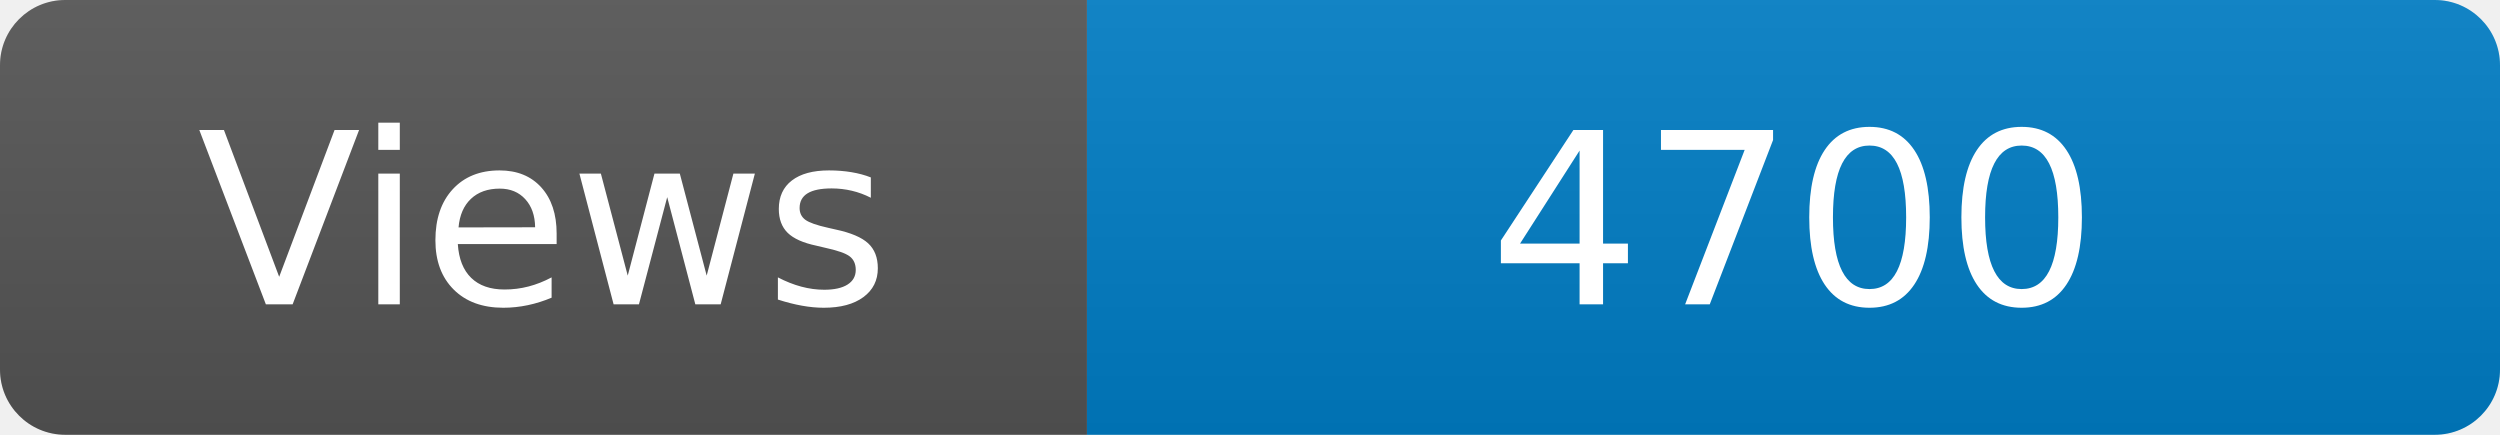
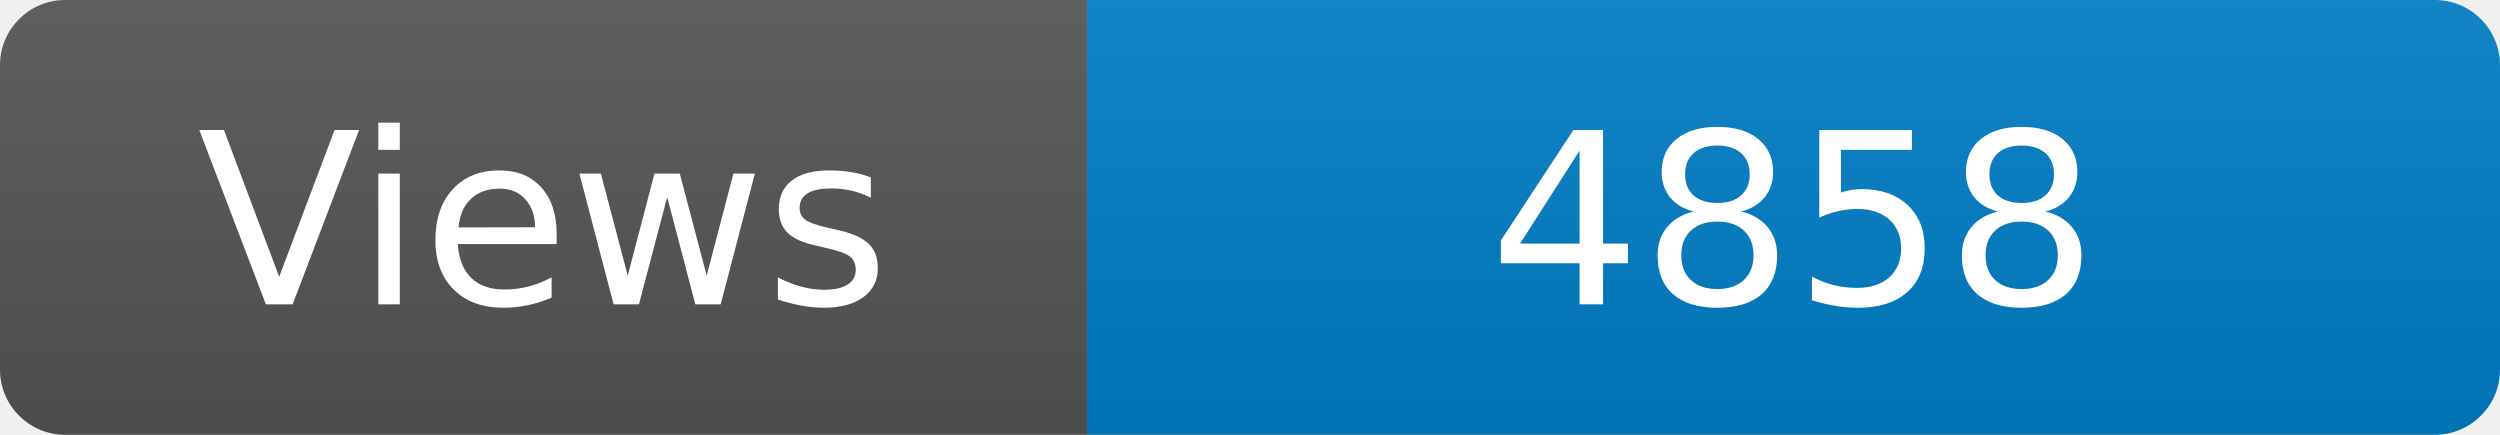
<svg xmlns="http://www.w3.org/2000/svg" width="115" height="20" role="img" aria-label="Maintained?: yes">
  <linearGradient id="s" x2="0" y2="100%">
    <stop offset="0" stop-color="#bbb" stop-opacity=".1" />
    <stop offset="1" stop-opacity=".1" />
  </linearGradient>
  <clipPath id="r">
    <rect width="115" height="20" rx="3" fill="#fff" />
  </clipPath>
  <g clip-path="url(#r)">
    <rect width="50" height="20" fill="#555" />
    <rect x="50" width="160" height="20" fill="#007ec6" />
    <rect width="115" height="20" fill="url(#s)" />
  </g>
  <g fill="#fff" text-anchor="middle" font-family="Verdana,Geneva,DejaVu Sans,sans-serif" font-size="110">
    <text x="250" y="140" transform="scale(.1)" fill="#fff">Views</text>
-     <text x="825" y="140" transform="scale(.1)" fill="#fff">4700</text>
+     <text x="825" y="140" transform="scale(.1)" fill="#fff">4858</text>
  </g>
</svg>
